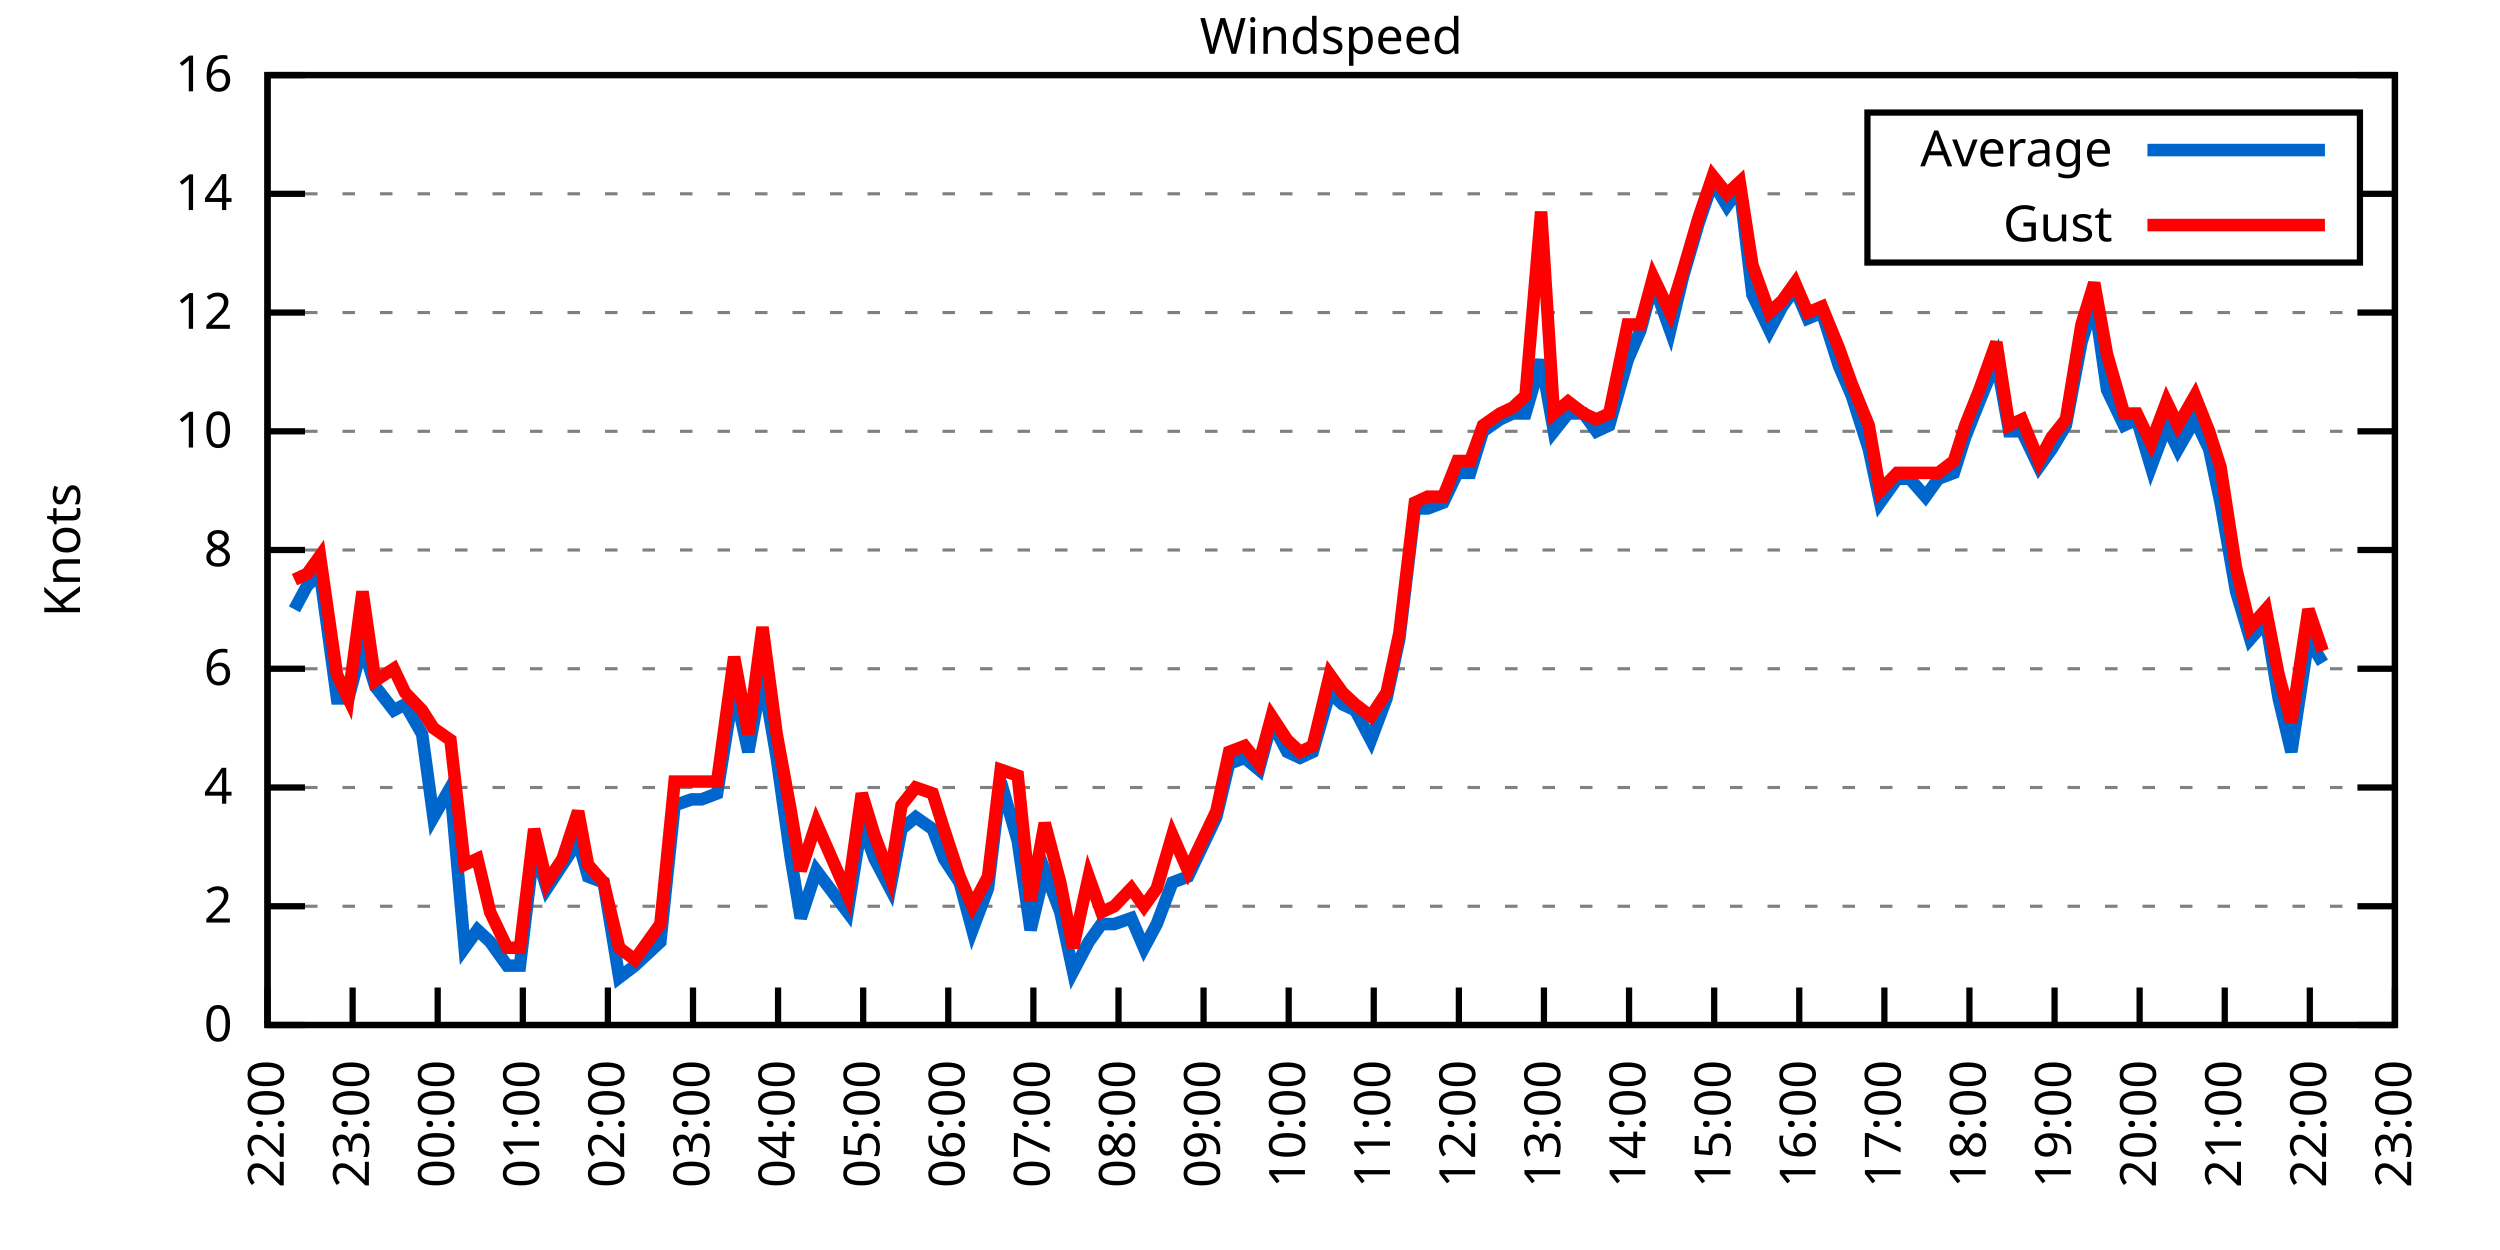
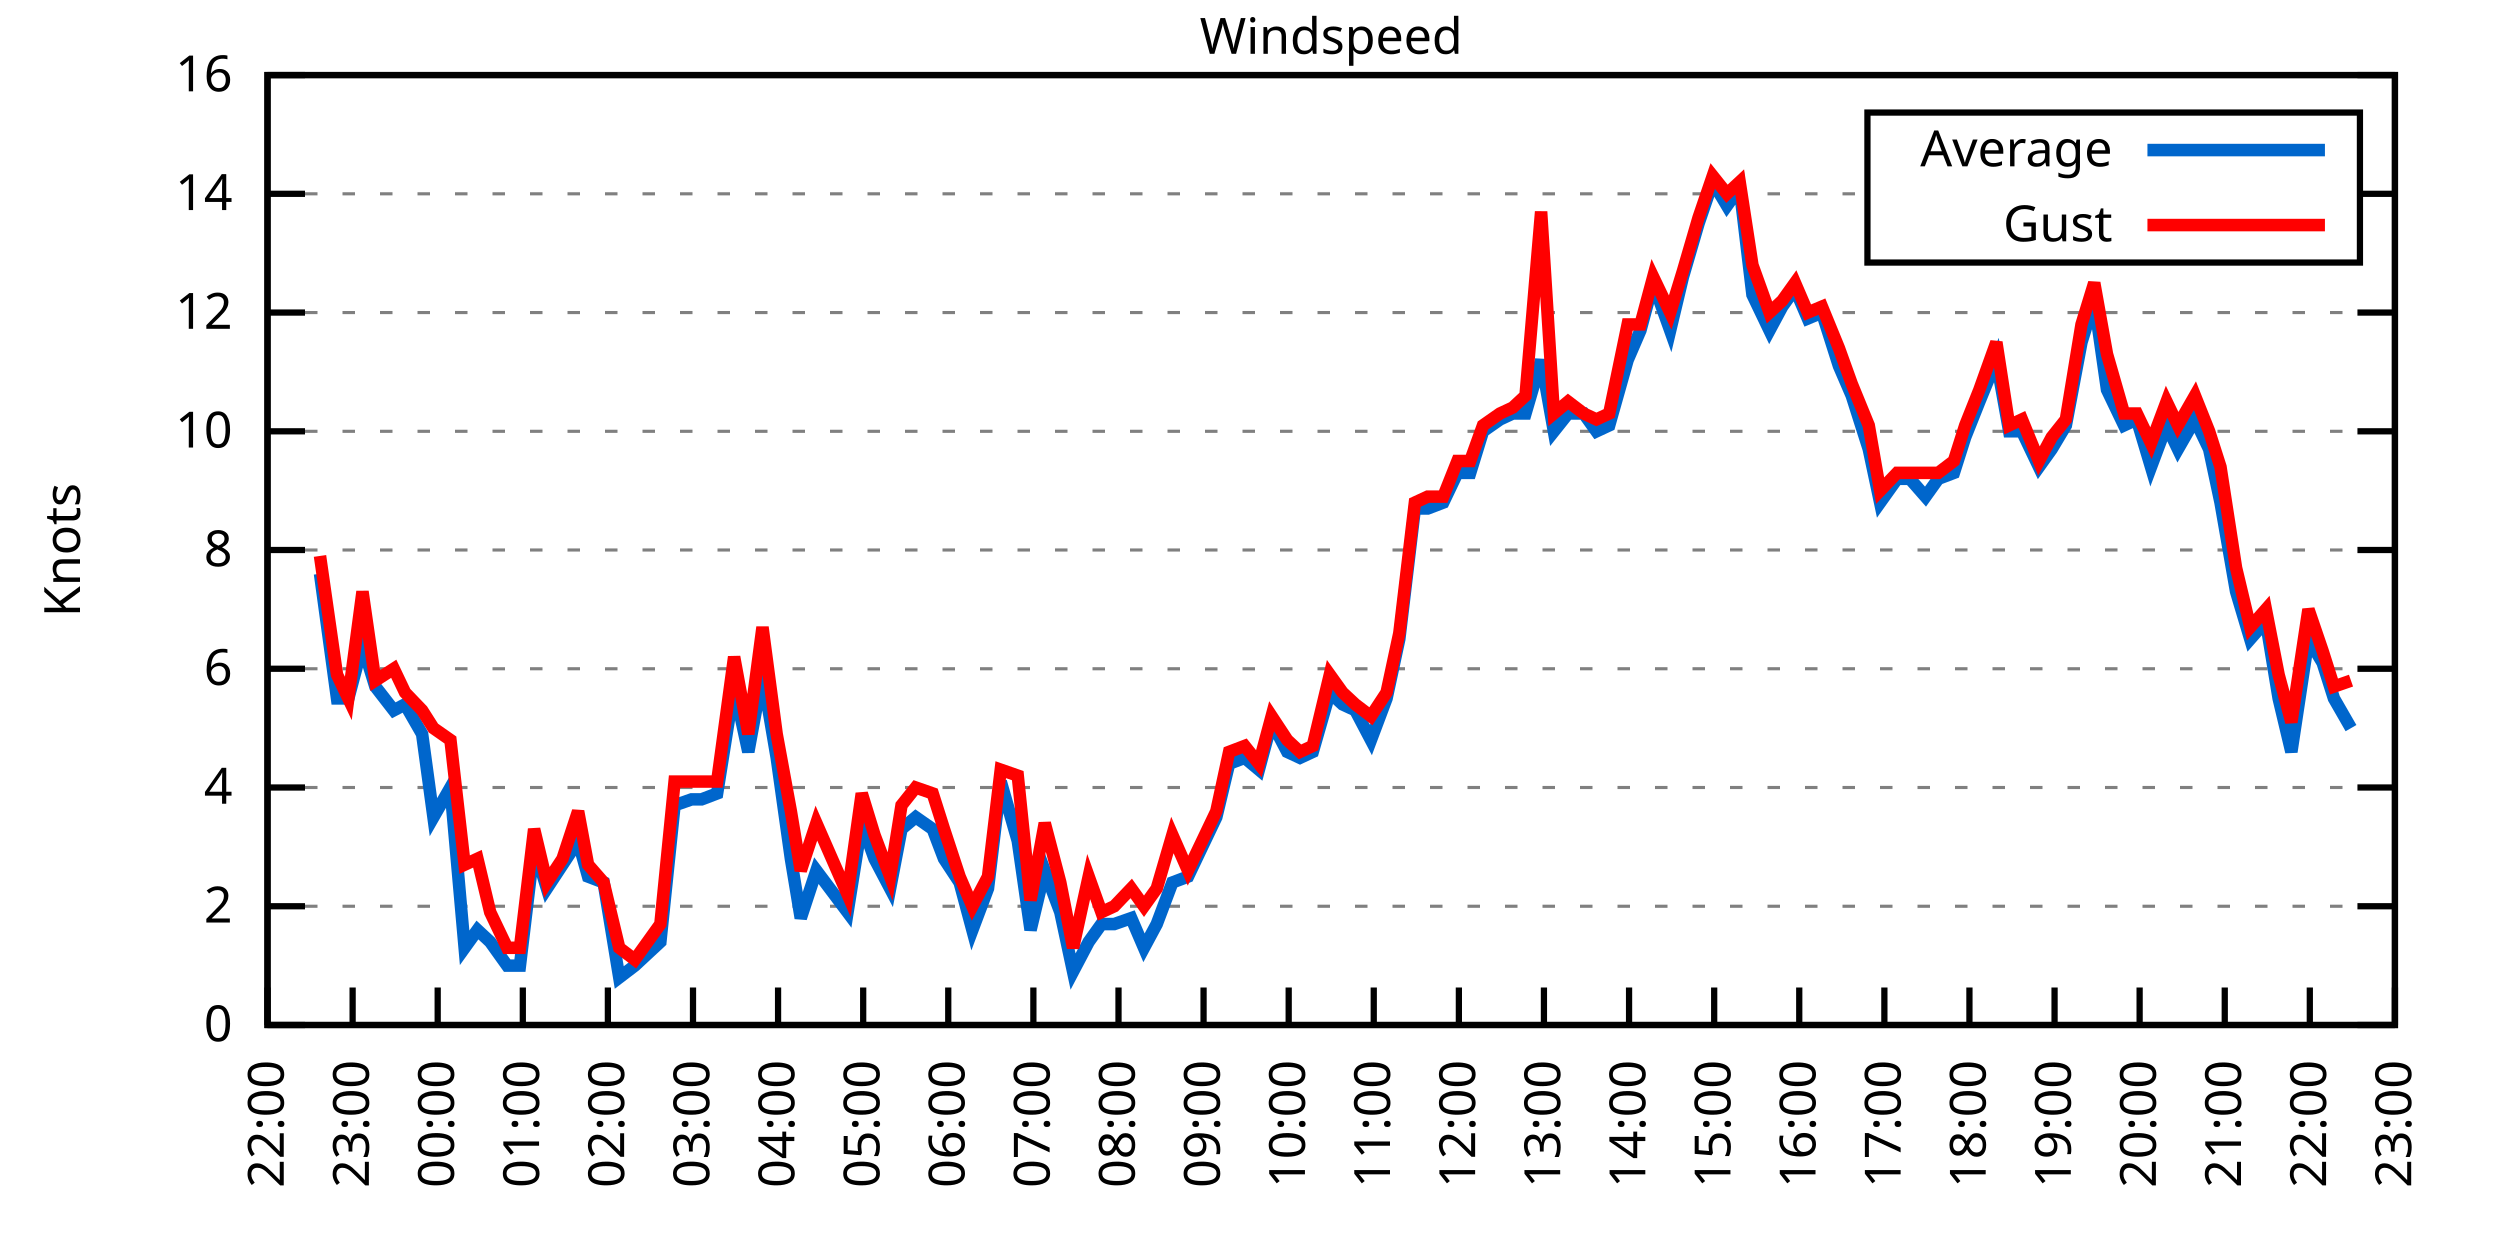
<svg xmlns="http://www.w3.org/2000/svg" xmlns:xlink="http://www.w3.org/1999/xlink" width="400" height="200" viewBox="0 0 400 200">
  <g id="gnuplot_canvas">
    <rect x="0" y="0" width="400" height="200" fill="none" />
    <defs>
      <circle id="gpDot" r="0.5" stroke-width="0.5" stroke="currentColor" />
      <path id="gpPt0" stroke-width="0.333" stroke="currentColor" d="M-1,0 h2 M0,-1 v2" />
      <path id="gpPt1" stroke-width="0.333" stroke="currentColor" d="M-1,-1 L1,1 M1,-1 L-1,1" />
      <path id="gpPt2" stroke-width="0.333" stroke="currentColor" d="M-1,0 L1,0 M0,-1 L0,1 M-1,-1 L1,1 M-1,1 L1,-1" />
      <rect id="gpPt3" stroke-width="0.333" stroke="currentColor" x="-1" y="-1" width="2" height="2" />
      <rect id="gpPt4" stroke-width="0.333" stroke="currentColor" fill="currentColor" x="-1" y="-1" width="2" height="2" />
      <circle id="gpPt5" stroke-width="0.333" stroke="currentColor" cx="0" cy="0" r="1" />
      <use xlink:href="#gpPt5" id="gpPt6" fill="currentColor" stroke="none" />
      <path id="gpPt7" stroke-width="0.333" stroke="currentColor" d="M0,-1.33 L-1.33,0.67 L1.33,0.67 z" />
      <use xlink:href="#gpPt7" id="gpPt8" fill="currentColor" stroke="none" />
      <use xlink:href="#gpPt7" id="gpPt9" stroke="currentColor" transform="rotate(180)" />
      <use xlink:href="#gpPt9" id="gpPt10" fill="currentColor" stroke="none" />
      <use xlink:href="#gpPt3" id="gpPt11" stroke="currentColor" transform="rotate(45)" />
      <use xlink:href="#gpPt11" id="gpPt12" fill="currentColor" stroke="none" />
      <path id="gpPt13" stroke-width="0.333" stroke="currentColor" d="M0,1.330 L1.265,0.411 L0.782,-1.067 L-0.782,-1.076 L-1.265,0.411 z" />
      <use xlink:href="#gpPt13" id="gpPt14" fill="currentColor" stroke="none" />
      <filter id="textbox" filterUnits="objectBoundingBox" x="0" y="0" height="1" width="1">
        <feFlood flood-color="white" flood-opacity="1" result="bgnd" />
        <feComposite in="SourceGraphic" in2="bgnd" operator="atop" />
      </filter>
      <filter id="greybox" filterUnits="objectBoundingBox" x="0" y="0" height="1" width="1">
        <feFlood flood-color="lightgrey" flood-opacity="1" result="grey" />
        <feComposite in="SourceGraphic" in2="grey" operator="atop" />
      </filter>
    </defs>
    <g fill="none" color="white" stroke="currentColor" stroke-width="1.00" stroke-linecap="butt" stroke-linejoin="miter">
</g>
    <g fill="none" color="black" stroke="currentColor" stroke-width="1.00" stroke-linecap="butt" stroke-linejoin="miter">
      <g stroke="none" shape-rendering="crispEdges">
        <polygon fill="rgb(255, 255, 255)" points="42.80,164.00 383.18,164.00 383.18,12.02 42.80,12.02 " />
      </g>
    </g>
    <g fill="none" color="black" stroke="currentColor" stroke-width="1.00" stroke-linecap="butt" stroke-linejoin="miter">
</g>
    <g fill="none" color="black" stroke="black" stroke-width="0.50" stroke-linecap="butt" stroke-linejoin="miter">
</g>
    <g fill="none" color="gray" stroke="currentColor" stroke-width="0.50" stroke-linecap="butt" stroke-linejoin="miter">
      <path stroke="gray" stroke-dasharray="2,4" class="gridline" d="M42.80,164.00 L383.19,164.00  " />
    </g>
    <g fill="none" color="gray" stroke="gray" stroke-width="1.00" stroke-linecap="butt" stroke-linejoin="miter">
</g>
    <g fill="none" color="black" stroke="currentColor" stroke-width="1.00" stroke-linecap="butt" stroke-linejoin="miter">
      <path stroke="black" d="M42.80,164.00 L48.80,164.00 M383.19,164.00 L377.19,164.00  " />
      <g transform="translate(37.20,166.60)" stroke="none" fill="black" font-family="Sans" font-size="8.00" text-anchor="end">
        <text>
          <tspan font-family="Sans"> 0</tspan>
        </text>
      </g>
    </g>
    <g fill="none" color="black" stroke="currentColor" stroke-width="1.00" stroke-linecap="butt" stroke-linejoin="miter">
</g>
    <g fill="none" color="black" stroke="black" stroke-width="0.50" stroke-linecap="butt" stroke-linejoin="miter">
</g>
    <g fill="none" color="gray" stroke="currentColor" stroke-width="0.50" stroke-linecap="butt" stroke-linejoin="miter">
      <path stroke="gray" stroke-dasharray="2,4" class="gridline" d="M42.80,145.00 L383.19,145.00  " />
    </g>
    <g fill="none" color="gray" stroke="gray" stroke-width="1.00" stroke-linecap="butt" stroke-linejoin="miter">
</g>
    <g fill="none" color="black" stroke="currentColor" stroke-width="1.00" stroke-linecap="butt" stroke-linejoin="miter">
      <path stroke="black" d="M42.80,145.00 L48.80,145.00 M383.19,145.00 L377.19,145.00  " />
      <g transform="translate(37.20,147.60)" stroke="none" fill="black" font-family="Sans" font-size="8.00" text-anchor="end">
        <text>
          <tspan font-family="Sans"> 2</tspan>
        </text>
      </g>
    </g>
    <g fill="none" color="black" stroke="currentColor" stroke-width="1.00" stroke-linecap="butt" stroke-linejoin="miter">
</g>
    <g fill="none" color="black" stroke="black" stroke-width="0.50" stroke-linecap="butt" stroke-linejoin="miter">
</g>
    <g fill="none" color="gray" stroke="currentColor" stroke-width="0.50" stroke-linecap="butt" stroke-linejoin="miter">
      <path stroke="gray" stroke-dasharray="2,4" class="gridline" d="M42.80,126.00 L383.19,126.00  " />
    </g>
    <g fill="none" color="gray" stroke="gray" stroke-width="1.00" stroke-linecap="butt" stroke-linejoin="miter">
</g>
    <g fill="none" color="black" stroke="currentColor" stroke-width="1.00" stroke-linecap="butt" stroke-linejoin="miter">
      <path stroke="black" d="M42.80,126.00 L48.80,126.00 M383.19,126.00 L377.19,126.00  " />
      <g transform="translate(37.20,128.60)" stroke="none" fill="black" font-family="Sans" font-size="8.00" text-anchor="end">
        <text>
          <tspan font-family="Sans"> 4</tspan>
        </text>
      </g>
    </g>
    <g fill="none" color="black" stroke="currentColor" stroke-width="1.00" stroke-linecap="butt" stroke-linejoin="miter">
</g>
    <g fill="none" color="black" stroke="black" stroke-width="0.50" stroke-linecap="butt" stroke-linejoin="miter">
</g>
    <g fill="none" color="gray" stroke="currentColor" stroke-width="0.50" stroke-linecap="butt" stroke-linejoin="miter">
      <path stroke="gray" stroke-dasharray="2,4" class="gridline" d="M42.80,107.00 L383.19,107.00  " />
    </g>
    <g fill="none" color="gray" stroke="gray" stroke-width="1.00" stroke-linecap="butt" stroke-linejoin="miter">
</g>
    <g fill="none" color="black" stroke="currentColor" stroke-width="1.00" stroke-linecap="butt" stroke-linejoin="miter">
      <path stroke="black" d="M42.80,107.00 L48.80,107.00 M383.19,107.00 L377.19,107.00  " />
      <g transform="translate(37.20,109.60)" stroke="none" fill="black" font-family="Sans" font-size="8.00" text-anchor="end">
        <text>
          <tspan font-family="Sans"> 6</tspan>
        </text>
      </g>
    </g>
    <g fill="none" color="black" stroke="currentColor" stroke-width="1.00" stroke-linecap="butt" stroke-linejoin="miter">
</g>
    <g fill="none" color="black" stroke="black" stroke-width="0.50" stroke-linecap="butt" stroke-linejoin="miter">
</g>
    <g fill="none" color="gray" stroke="currentColor" stroke-width="0.50" stroke-linecap="butt" stroke-linejoin="miter">
      <path stroke="gray" stroke-dasharray="2,4" class="gridline" d="M42.80,88.00 L383.19,88.00  " />
    </g>
    <g fill="none" color="gray" stroke="gray" stroke-width="1.00" stroke-linecap="butt" stroke-linejoin="miter">
</g>
    <g fill="none" color="black" stroke="currentColor" stroke-width="1.00" stroke-linecap="butt" stroke-linejoin="miter">
      <path stroke="black" d="M42.80,88.00 L48.80,88.00 M383.19,88.00 L377.19,88.00  " />
      <g transform="translate(37.20,90.60)" stroke="none" fill="black" font-family="Sans" font-size="8.00" text-anchor="end">
        <text>
          <tspan font-family="Sans"> 8</tspan>
        </text>
      </g>
    </g>
    <g fill="none" color="black" stroke="currentColor" stroke-width="1.00" stroke-linecap="butt" stroke-linejoin="miter">
</g>
    <g fill="none" color="black" stroke="black" stroke-width="0.50" stroke-linecap="butt" stroke-linejoin="miter">
</g>
    <g fill="none" color="gray" stroke="currentColor" stroke-width="0.50" stroke-linecap="butt" stroke-linejoin="miter">
      <path stroke="gray" stroke-dasharray="2,4" class="gridline" d="M42.80,69.01 L383.19,69.01  " />
    </g>
    <g fill="none" color="gray" stroke="gray" stroke-width="1.00" stroke-linecap="butt" stroke-linejoin="miter">
</g>
    <g fill="none" color="black" stroke="currentColor" stroke-width="1.00" stroke-linecap="butt" stroke-linejoin="miter">
      <path stroke="black" d="M42.80,69.01 L48.80,69.01 M383.19,69.01 L377.19,69.01  " />
      <g transform="translate(37.20,71.61)" stroke="none" fill="black" font-family="Sans" font-size="8.00" text-anchor="end">
        <text>
          <tspan font-family="Sans"> 10</tspan>
        </text>
      </g>
    </g>
    <g fill="none" color="black" stroke="currentColor" stroke-width="1.00" stroke-linecap="butt" stroke-linejoin="miter">
</g>
    <g fill="none" color="black" stroke="black" stroke-width="0.50" stroke-linecap="butt" stroke-linejoin="miter">
</g>
    <g fill="none" color="gray" stroke="currentColor" stroke-width="0.50" stroke-linecap="butt" stroke-linejoin="miter">
      <path stroke="gray" stroke-dasharray="2,4" class="gridline" d="M42.80,50.01 L383.19,50.01  " />
    </g>
    <g fill="none" color="gray" stroke="gray" stroke-width="1.00" stroke-linecap="butt" stroke-linejoin="miter">
</g>
    <g fill="none" color="black" stroke="currentColor" stroke-width="1.00" stroke-linecap="butt" stroke-linejoin="miter">
      <path stroke="black" d="M42.80,50.01 L48.80,50.01 M383.19,50.01 L377.19,50.01  " />
      <g transform="translate(37.20,52.61)" stroke="none" fill="black" font-family="Sans" font-size="8.00" text-anchor="end">
        <text>
          <tspan font-family="Sans"> 12</tspan>
        </text>
      </g>
    </g>
    <g fill="none" color="black" stroke="currentColor" stroke-width="1.00" stroke-linecap="butt" stroke-linejoin="miter">
</g>
    <g fill="none" color="black" stroke="black" stroke-width="0.50" stroke-linecap="butt" stroke-linejoin="miter">
</g>
    <g fill="none" color="gray" stroke="currentColor" stroke-width="0.50" stroke-linecap="butt" stroke-linejoin="miter">
      <path stroke="gray" stroke-dasharray="2,4" class="gridline" d="M42.80,31.01 L298.79,31.01 M377.59,31.01 L383.19,31.01  " />
    </g>
    <g fill="none" color="gray" stroke="gray" stroke-width="1.00" stroke-linecap="butt" stroke-linejoin="miter">
</g>
    <g fill="none" color="black" stroke="currentColor" stroke-width="1.00" stroke-linecap="butt" stroke-linejoin="miter">
      <path stroke="black" d="M42.80,31.01 L48.80,31.01 M383.19,31.01 L377.19,31.01  " />
      <g transform="translate(37.20,33.61)" stroke="none" fill="black" font-family="Sans" font-size="8.00" text-anchor="end">
        <text>
          <tspan font-family="Sans"> 14</tspan>
        </text>
      </g>
    </g>
    <g fill="none" color="black" stroke="currentColor" stroke-width="1.00" stroke-linecap="butt" stroke-linejoin="miter">
</g>
    <g fill="none" color="black" stroke="black" stroke-width="0.50" stroke-linecap="butt" stroke-linejoin="miter">
</g>
    <g fill="none" color="gray" stroke="currentColor" stroke-width="0.50" stroke-linecap="butt" stroke-linejoin="miter">
      <path stroke="gray" stroke-dasharray="2,4" class="gridline" d="M42.80,12.01 L383.19,12.01  " />
    </g>
    <g fill="none" color="gray" stroke="gray" stroke-width="1.00" stroke-linecap="butt" stroke-linejoin="miter">
</g>
    <g fill="none" color="black" stroke="currentColor" stroke-width="1.00" stroke-linecap="butt" stroke-linejoin="miter">
      <path stroke="black" d="M42.80,12.01 L48.80,12.01 M383.19,12.01 L377.19,12.01  " />
      <g transform="translate(37.20,14.61)" stroke="none" fill="black" font-family="Sans" font-size="8.00" text-anchor="end">
        <text>
          <tspan font-family="Sans"> 16</tspan>
        </text>
      </g>
    </g>
    <g fill="none" color="black" stroke="currentColor" stroke-width="1.00" stroke-linecap="butt" stroke-linejoin="miter">
      <path stroke="black" d="M42.80,164.00 L42.80,158.00  " />
      <g transform="translate(45.40,169.60) rotate(270.00)" stroke="none" fill="black" font-family="Sans" font-size="8.00" text-anchor="end">
        <text>
          <tspan font-family="Sans">22:00</tspan>
        </text>
      </g>
    </g>
    <g fill="none" color="black" stroke="currentColor" stroke-width="1.00" stroke-linecap="butt" stroke-linejoin="miter">
      <path stroke="black" d="M56.42,164.00 L56.42,158.00  " />
      <g transform="translate(59.02,169.60) rotate(270.00)" stroke="none" fill="black" font-family="Sans" font-size="8.00" text-anchor="end">
        <text>
          <tspan font-family="Sans">23:00</tspan>
        </text>
      </g>
    </g>
    <g fill="none" color="black" stroke="currentColor" stroke-width="1.00" stroke-linecap="butt" stroke-linejoin="miter">
      <path stroke="black" d="M70.03,164.00 L70.03,158.00  " />
      <g transform="translate(72.63,169.60) rotate(270.00)" stroke="none" fill="black" font-family="Sans" font-size="8.00" text-anchor="end">
        <text>
          <tspan font-family="Sans">00:00</tspan>
        </text>
      </g>
    </g>
    <g fill="none" color="black" stroke="currentColor" stroke-width="1.00" stroke-linecap="butt" stroke-linejoin="miter">
      <path stroke="black" d="M83.65,164.00 L83.65,158.00  " />
      <g transform="translate(86.25,169.60) rotate(270.00)" stroke="none" fill="black" font-family="Sans" font-size="8.00" text-anchor="end">
        <text>
          <tspan font-family="Sans">01:00</tspan>
        </text>
      </g>
    </g>
    <g fill="none" color="black" stroke="currentColor" stroke-width="1.00" stroke-linecap="butt" stroke-linejoin="miter">
      <path stroke="black" d="M97.26,164.00 L97.26,158.00  " />
      <g transform="translate(99.86,169.60) rotate(270.00)" stroke="none" fill="black" font-family="Sans" font-size="8.00" text-anchor="end">
        <text>
          <tspan font-family="Sans">02:00</tspan>
        </text>
      </g>
    </g>
    <g fill="none" color="black" stroke="currentColor" stroke-width="1.00" stroke-linecap="butt" stroke-linejoin="miter">
      <path stroke="black" d="M110.88,164.00 L110.88,158.00  " />
      <g transform="translate(113.48,169.60) rotate(270.00)" stroke="none" fill="black" font-family="Sans" font-size="8.00" text-anchor="end">
        <text>
          <tspan font-family="Sans">03:00</tspan>
        </text>
      </g>
    </g>
    <g fill="none" color="black" stroke="currentColor" stroke-width="1.00" stroke-linecap="butt" stroke-linejoin="miter">
      <path stroke="black" d="M124.49,164.00 L124.49,158.00  " />
      <g transform="translate(127.09,169.60) rotate(270.00)" stroke="none" fill="black" font-family="Sans" font-size="8.00" text-anchor="end">
        <text>
          <tspan font-family="Sans">04:00</tspan>
        </text>
      </g>
    </g>
    <g fill="none" color="black" stroke="currentColor" stroke-width="1.00" stroke-linecap="butt" stroke-linejoin="miter">
      <path stroke="black" d="M138.11,164.00 L138.11,158.00  " />
      <g transform="translate(140.71,169.60) rotate(270.00)" stroke="none" fill="black" font-family="Sans" font-size="8.00" text-anchor="end">
        <text>
          <tspan font-family="Sans">05:00</tspan>
        </text>
      </g>
    </g>
    <g fill="none" color="black" stroke="currentColor" stroke-width="1.00" stroke-linecap="butt" stroke-linejoin="miter">
      <path stroke="black" d="M151.72,164.00 L151.72,158.00  " />
      <g transform="translate(154.32,169.60) rotate(270.00)" stroke="none" fill="black" font-family="Sans" font-size="8.00" text-anchor="end">
        <text>
          <tspan font-family="Sans">06:00</tspan>
        </text>
      </g>
    </g>
    <g fill="none" color="black" stroke="currentColor" stroke-width="1.00" stroke-linecap="butt" stroke-linejoin="miter">
      <path stroke="black" d="M165.34,164.00 L165.34,158.00  " />
      <g transform="translate(167.94,169.60) rotate(270.00)" stroke="none" fill="black" font-family="Sans" font-size="8.00" text-anchor="end">
        <text>
          <tspan font-family="Sans">07:00</tspan>
        </text>
      </g>
    </g>
    <g fill="none" color="black" stroke="currentColor" stroke-width="1.00" stroke-linecap="butt" stroke-linejoin="miter">
      <path stroke="black" d="M178.96,164.00 L178.96,158.00  " />
      <g transform="translate(181.56,169.60) rotate(270.00)" stroke="none" fill="black" font-family="Sans" font-size="8.00" text-anchor="end">
        <text>
          <tspan font-family="Sans">08:00</tspan>
        </text>
      </g>
    </g>
    <g fill="none" color="black" stroke="currentColor" stroke-width="1.00" stroke-linecap="butt" stroke-linejoin="miter">
      <path stroke="black" d="M192.57,164.00 L192.57,158.00  " />
      <g transform="translate(195.17,169.60) rotate(270.00)" stroke="none" fill="black" font-family="Sans" font-size="8.00" text-anchor="end">
        <text>
          <tspan font-family="Sans">09:00</tspan>
        </text>
      </g>
    </g>
    <g fill="none" color="black" stroke="currentColor" stroke-width="1.00" stroke-linecap="butt" stroke-linejoin="miter">
      <path stroke="black" d="M206.19,164.00 L206.19,158.00  " />
      <g transform="translate(208.79,169.60) rotate(270.00)" stroke="none" fill="black" font-family="Sans" font-size="8.00" text-anchor="end">
        <text>
          <tspan font-family="Sans">10:00</tspan>
        </text>
      </g>
    </g>
    <g fill="none" color="black" stroke="currentColor" stroke-width="1.00" stroke-linecap="butt" stroke-linejoin="miter">
      <path stroke="black" d="M219.80,164.00 L219.80,158.00  " />
      <g transform="translate(222.40,169.60) rotate(270.00)" stroke="none" fill="black" font-family="Sans" font-size="8.00" text-anchor="end">
        <text>
          <tspan font-family="Sans">11:00</tspan>
        </text>
      </g>
    </g>
    <g fill="none" color="black" stroke="currentColor" stroke-width="1.00" stroke-linecap="butt" stroke-linejoin="miter">
      <path stroke="black" d="M233.42,164.00 L233.42,158.00  " />
      <g transform="translate(236.02,169.60) rotate(270.00)" stroke="none" fill="black" font-family="Sans" font-size="8.00" text-anchor="end">
        <text>
          <tspan font-family="Sans">12:00</tspan>
        </text>
      </g>
    </g>
    <g fill="none" color="black" stroke="currentColor" stroke-width="1.00" stroke-linecap="butt" stroke-linejoin="miter">
      <path stroke="black" d="M247.03,164.00 L247.03,158.00  " />
      <g transform="translate(249.63,169.60) rotate(270.00)" stroke="none" fill="black" font-family="Sans" font-size="8.00" text-anchor="end">
        <text>
          <tspan font-family="Sans">13:00</tspan>
        </text>
      </g>
    </g>
    <g fill="none" color="black" stroke="currentColor" stroke-width="1.00" stroke-linecap="butt" stroke-linejoin="miter">
      <path stroke="black" d="M260.65,164.00 L260.65,158.00  " />
      <g transform="translate(263.25,169.60) rotate(270.00)" stroke="none" fill="black" font-family="Sans" font-size="8.00" text-anchor="end">
        <text>
          <tspan font-family="Sans">14:00</tspan>
        </text>
      </g>
    </g>
    <g fill="none" color="black" stroke="currentColor" stroke-width="1.00" stroke-linecap="butt" stroke-linejoin="miter">
      <path stroke="black" d="M274.27,164.00 L274.27,158.00  " />
      <g transform="translate(276.87,169.60) rotate(270.00)" stroke="none" fill="black" font-family="Sans" font-size="8.00" text-anchor="end">
        <text>
          <tspan font-family="Sans">15:00</tspan>
        </text>
      </g>
    </g>
    <g fill="none" color="black" stroke="currentColor" stroke-width="1.00" stroke-linecap="butt" stroke-linejoin="miter">
      <path stroke="black" d="M287.88,164.00 L287.88,158.00  " />
      <g transform="translate(290.48,169.60) rotate(270.00)" stroke="none" fill="black" font-family="Sans" font-size="8.00" text-anchor="end">
        <text>
          <tspan font-family="Sans">16:00</tspan>
        </text>
      </g>
    </g>
    <g fill="none" color="black" stroke="currentColor" stroke-width="1.00" stroke-linecap="butt" stroke-linejoin="miter">
      <path stroke="black" d="M301.50,164.00 L301.50,158.00  " />
      <g transform="translate(304.10,169.60) rotate(270.00)" stroke="none" fill="black" font-family="Sans" font-size="8.00" text-anchor="end">
        <text>
          <tspan font-family="Sans">17:00</tspan>
        </text>
      </g>
    </g>
    <g fill="none" color="black" stroke="currentColor" stroke-width="1.00" stroke-linecap="butt" stroke-linejoin="miter">
      <path stroke="black" d="M315.11,164.00 L315.11,158.00  " />
      <g transform="translate(317.71,169.60) rotate(270.00)" stroke="none" fill="black" font-family="Sans" font-size="8.00" text-anchor="end">
        <text>
          <tspan font-family="Sans">18:00</tspan>
        </text>
      </g>
    </g>
    <g fill="none" color="black" stroke="currentColor" stroke-width="1.00" stroke-linecap="butt" stroke-linejoin="miter">
      <path stroke="black" d="M328.73,164.00 L328.73,158.00  " />
      <g transform="translate(331.33,169.60) rotate(270.00)" stroke="none" fill="black" font-family="Sans" font-size="8.00" text-anchor="end">
        <text>
          <tspan font-family="Sans">19:00</tspan>
        </text>
      </g>
    </g>
    <g fill="none" color="black" stroke="currentColor" stroke-width="1.00" stroke-linecap="butt" stroke-linejoin="miter">
      <path stroke="black" d="M342.34,164.00 L342.34,158.00  " />
      <g transform="translate(344.94,169.60) rotate(270.00)" stroke="none" fill="black" font-family="Sans" font-size="8.00" text-anchor="end">
        <text>
          <tspan font-family="Sans">20:00</tspan>
        </text>
      </g>
    </g>
    <g fill="none" color="black" stroke="currentColor" stroke-width="1.00" stroke-linecap="butt" stroke-linejoin="miter">
      <path stroke="black" d="M355.96,164.00 L355.96,158.00  " />
      <g transform="translate(358.56,169.60) rotate(270.00)" stroke="none" fill="black" font-family="Sans" font-size="8.00" text-anchor="end">
        <text>
          <tspan font-family="Sans">21:00</tspan>
        </text>
      </g>
    </g>
    <g fill="none" color="black" stroke="currentColor" stroke-width="1.00" stroke-linecap="butt" stroke-linejoin="miter">
      <path stroke="black" d="M369.57,164.00 L369.57,158.00  " />
      <g transform="translate(372.17,169.60) rotate(270.00)" stroke="none" fill="black" font-family="Sans" font-size="8.00" text-anchor="end">
        <text>
          <tspan font-family="Sans">22:00</tspan>
        </text>
      </g>
    </g>
    <g fill="none" color="black" stroke="currentColor" stroke-width="1.00" stroke-linecap="butt" stroke-linejoin="miter">
      <path stroke="black" d="M383.19,164.00 L383.19,158.00  " />
      <g transform="translate(385.79,169.60) rotate(270.00)" stroke="none" fill="black" font-family="Sans" font-size="8.00" text-anchor="end">
        <text>
          <tspan font-family="Sans">23:00</tspan>
        </text>
      </g>
    </g>
    <g fill="none" color="black" stroke="currentColor" stroke-width="1.00" stroke-linecap="butt" stroke-linejoin="miter">
</g>
    <g fill="none" color="black" stroke="currentColor" stroke-width="1.00" stroke-linecap="butt" stroke-linejoin="miter">
      <path stroke="black" d="M42.80,12.01 L42.80,164.00 L383.19,164.00 L383.19,12.01 L42.80,12.01 Z  " />
    </g>
    <g fill="none" color="black" stroke="currentColor" stroke-width="1.00" stroke-linecap="butt" stroke-linejoin="miter">
</g>
    <g fill="none" color="black" stroke="currentColor" stroke-width="1.00" stroke-linecap="butt" stroke-linejoin="miter">
      <path stroke="black" d="M298.79,42.01 L298.79,18.01 L377.59,18.01 L377.59,42.01 L298.79,42.01 Z  " />
    </g>
    <g id="Windspeed_plot_1">
      <g fill="none" color="white" stroke="black" stroke-width="2.00" stroke-linecap="butt" stroke-linejoin="miter">
</g>
      <g fill="none" color="black" stroke="currentColor" stroke-width="2.00" stroke-linecap="butt" stroke-linejoin="miter">
        <g transform="translate(337.99,26.61)" stroke="none" fill="black" font-family="Sans" font-size="8.00" text-anchor="end">
          <text>
            <tspan font-family="Sans">Average</tspan>
          </text>
        </g>
      </g>
      <g fill="none" color="black" stroke="currentColor" stroke-width="2.00" stroke-linecap="butt" stroke-linejoin="miter">
-         <path stroke="rgb(  0, 102, 204)" d="M343.59,24.01 L371.99,24.01 M47.11,97.50 L49.15,93.70 L51.20,91.80 L53.92,111.75 L55.73,111.75 L58.00,103.20   L60.05,109.85 L63.00,113.65 L64.81,112.70 L67.54,117.45 L69.35,130.75 L72.07,126.00 L74.34,151.65 L76.39,148.80   L78.43,150.70 L81.15,154.50 L83.19,154.50 L85.46,135.50 L87.50,142.15 L90.00,138.35 L92.50,134.55 L94.09,140.25   L96.58,141.20 L99.08,156.40 L101.57,154.50 L105.66,150.70 L107.93,128.85 L110.65,127.90 L112.24,127.90 L114.74,126.95   L117.46,109.85 L119.73,120.30 L122.00,107.95 L124.27,121.25 L126.54,137.40 L128.12,146.90 L130.62,139.30 L135.61,145.95   L137.88,131.70 L139.92,137.40 L142.42,142.15 L144.24,132.65 L146.51,130.75 L149.23,132.65 L151.04,137.40 L153.54,141.20   L155.58,148.80 L158.08,142.15 L160.12,125.05 L162.84,134.55 L164.89,148.80 L167.16,139.30 L169.65,145.95 L171.69,155.45   L174.19,150.70 L176.23,147.85 L178.28,147.85 L181.00,146.90 L183.04,151.65 L185.08,147.85 L187.58,141.20 L190.08,140.25   L191.89,136.45 L194.61,130.75 L196.66,122.20 L199.15,121.25 L201.42,123.15 L203.46,115.55 L205.96,120.30 L208.00,121.25   L210.04,120.30 L212.77,110.80 L214.81,112.70 L216.85,113.65 L219.35,118.40 L221.85,111.75 L223.89,102.25 L226.38,81.36   L228.43,81.36 L230.92,80.41 L233.19,75.66 L235.23,75.66 L237.28,69.01 L240.00,67.11 L242.04,66.16 L244.08,66.16   L246.58,57.61 L248.62,69.01 L250.89,66.16 L253.39,66.16 L255.43,69.01 L257.47,68.06 L260.42,57.61 L262.47,52.86   L264.51,45.26 L267.23,52.86 L269.27,44.31 L271.77,35.76 L274.04,29.11 L276.31,32.91 L278.35,30.06 L280.39,47.16   L283.12,52.86 L285.16,49.06 L287.20,46.21 L289.24,50.96 L291.51,50.01 L294.23,58.56 L296.28,63.31 L299.00,71.86   L300.82,80.41 L303.54,76.61 L305.58,76.61 L308.08,79.46 L310.12,76.61 L312.62,75.66 L314.43,69.96 L316.70,64.26   L319.42,57.61 L321.47,69.01 L323.51,69.01 L326.23,74.71 L328.27,71.86 L330.54,68.06 L333.04,54.76 L335.08,48.11   L337.12,62.36 L339.85,68.06 L341.89,67.11 L344.16,74.71 L346.65,68.06 L348.47,71.86 L351.19,67.11 L353.46,71.86   L355.28,80.41 L357.77,94.65 L360.04,102.25 L362.54,99.40 L364.58,111.75 L366.62,120.30 L369.35,102.25 L371.62,106.05    " />
+         <path stroke="rgb(  0, 102, 204)" d="M343.59,24.01 L371.99,24.01 M51.20,91.80 L53.92,111.75 L55.73,111.75 L58.00,103.20 L60.05,109.85 L63.00,113.65   L64.81,112.70 L67.54,117.45 L69.35,130.75 L72.07,126.00 L74.34,151.65 L76.39,148.80 L78.43,150.70 L81.15,154.50   L83.19,154.50 L85.46,135.50 L87.50,142.15 L90.00,138.35 L92.50,134.55 L94.09,140.25 L96.58,141.20 L99.08,156.40   L101.57,154.50 L105.66,150.70 L107.93,128.85 L110.65,127.90 L112.24,127.90 L114.74,126.95 L117.46,109.85 L119.73,120.30   L122.00,107.95 L124.27,121.25 L126.54,137.40 L128.12,146.90 L130.62,139.30 L135.61,145.95 L137.88,131.70 L139.92,137.40   L142.42,142.15 L144.24,132.65 L146.51,130.75 L149.23,132.65 L151.04,137.40 L153.54,141.20 L155.58,148.80 L158.08,142.15   L160.12,125.05 L162.84,134.55 L164.89,148.80 L167.16,139.30 L169.65,145.95 L171.69,155.45 L174.19,150.70 L176.23,147.85   L178.28,147.85 L181.00,146.90 L183.04,151.65 L185.08,147.85 L187.58,141.20 L190.08,140.25 L191.89,136.45 L194.61,130.75   L196.66,122.20 L199.15,121.25 L201.42,123.15 L203.46,115.55 L205.96,120.30 L208.00,121.25 L210.04,120.30 L212.77,110.80   L214.81,112.70 L216.85,113.65 L219.35,118.40 L221.85,111.75 L223.89,102.25 L226.38,81.36 L228.43,81.36 L230.92,80.41   L233.19,75.66 L235.23,75.66 L237.28,69.01 L240.00,67.11 L242.04,66.16 L244.08,66.16 L246.58,57.61 L248.62,69.01   L250.89,66.16 L253.39,66.16 L255.43,69.01 L257.47,68.06 L260.42,57.61 L262.47,52.86 L264.51,45.26 L267.23,52.86   L269.27,44.31 L271.77,35.76 L274.04,29.11 L276.31,32.91 L278.35,30.06 L280.39,47.16 L283.12,52.86 L285.16,49.06   L287.20,46.21 L289.24,50.96 L291.51,50.01 L294.23,58.56 L296.28,63.31 L299.00,71.86 L300.82,80.41 L303.54,76.61   L305.58,76.61 L308.08,79.46 L310.12,76.61 L312.62,75.66 L314.43,69.96 L316.70,64.26 L319.42,57.61 L321.47,69.01   L323.51,69.01 L326.23,74.71 L328.27,71.86 L330.54,68.06 L333.04,54.76 L335.08,48.11 L337.12,62.36 L339.85,68.06   L341.89,67.11 L344.16,74.71 L346.65,68.06 L348.47,71.86 L351.19,67.11 L353.46,71.86 L355.28,80.41 L357.77,94.65   L360.04,102.25 L362.54,99.40 L364.58,111.75 L366.62,120.30 L369.35,102.25 L371.62,106.05 L373.43,111.75 L376.16,116.50    " />
      </g>
    </g>
    <g id="Windspeed_plot_2">
      <g fill="none" color="black" stroke="currentColor" stroke-width="2.00" stroke-linecap="butt" stroke-linejoin="miter">
        <g transform="translate(337.99,38.61)" stroke="none" fill="black" font-family="Sans" font-size="8.00" text-anchor="end">
          <text>
            <tspan font-family="Sans">Gust</tspan>
          </text>
        </g>
      </g>
      <g fill="none" color="black" stroke="currentColor" stroke-width="2.00" stroke-linecap="butt" stroke-linejoin="miter">
-         <path stroke="rgb(255,   0,   0)" d="M343.59,36.01 L371.99,36.01 M47.11,92.75 L49.15,91.80 L51.20,88.95 L53.92,107.95 L55.73,111.75 L58.00,94.65   L60.05,108.90 L63.00,107.00 L64.81,110.80 L67.54,113.65 L69.35,116.50 L72.07,118.40 L74.34,138.35 L76.39,137.40   L78.43,145.95 L81.15,151.65 L83.19,151.65 L85.46,132.65 L87.50,141.20 L90.00,137.40 L92.50,129.80 L94.09,138.35   L96.58,141.20 L99.08,151.65 L101.57,153.55 L105.66,147.85 L107.93,125.05 L110.65,125.05 L112.24,125.05 L114.74,125.05   L117.46,105.10 L119.73,117.45 L122.00,100.35 L124.27,117.45 L126.54,129.80 L128.12,139.30 L130.62,131.70 L135.61,143.10   L137.88,126.95 L139.92,133.60 L142.42,140.25 L144.24,128.85 L146.51,126.00 L149.23,126.95 L151.04,132.65 L153.54,140.25   L155.58,145.00 L158.08,140.25 L160.12,123.15 L162.84,124.10 L164.89,144.05 L167.16,131.70 L169.65,141.20 L171.69,151.65   L174.19,140.25 L176.23,145.95 L178.28,145.00 L181.00,142.15 L183.04,145.00 L185.08,142.15 L187.58,133.60 L190.08,139.30   L191.89,135.50 L194.61,129.80 L196.66,120.30 L199.15,119.35 L201.42,122.20 L203.46,114.60 L205.96,118.40 L208.00,120.30   L210.04,119.35 L212.77,107.95 L214.81,110.80 L216.85,112.70 L219.35,114.60 L221.85,110.80 L223.89,101.30 L226.38,80.41   L228.43,79.46 L230.92,79.46 L233.19,73.76 L235.23,73.76 L237.28,68.06 L240.00,66.16 L242.04,65.21 L244.08,63.31   L246.58,33.86 L248.62,66.16 L250.89,64.26 L253.39,66.16 L255.43,67.11 L257.47,66.16 L260.42,51.91 L262.47,51.91   L264.51,44.31 L267.23,50.01 L269.27,43.36 L271.77,34.81 L274.04,28.16 L276.31,31.01 L278.35,29.11 L280.39,42.41   L283.12,50.01 L285.16,48.11 L287.20,45.26 L289.24,50.01 L291.51,49.06 L294.23,55.71 L296.28,61.41 L299.00,68.06   L300.82,78.51 L303.54,75.66 L305.58,75.66 L308.08,75.66 L310.12,75.66 L312.62,73.76 L314.43,68.06 L316.70,62.36   L319.42,54.76 L321.47,68.06 L323.51,67.11 L326.23,73.76 L328.27,69.96 L330.54,67.11 L333.04,51.91 L335.08,45.26   L337.12,56.66 L339.85,66.16 L341.89,66.16 L344.16,70.91 L346.65,64.26 L348.47,68.06 L351.19,63.31 L353.46,69.01   L355.28,74.71 L357.77,90.85 L360.04,100.35 L362.54,97.50 L364.58,107.95 L366.62,115.55 L369.35,97.50 L371.62,104.15    " />
+         <path stroke="rgb(255,   0,   0)" d="M343.59,36.01 L371.99,36.01 M51.20,88.95 L53.92,107.95 L55.73,111.75 L58.00,94.65 L60.05,108.90 L63.00,107.00   L64.81,110.80 L67.54,113.65 L69.35,116.50 L72.07,118.40 L74.34,138.35 L76.39,137.40 L78.43,145.95 L81.15,151.65   L83.19,151.65 L85.46,132.65 L87.50,141.20 L90.00,137.40 L92.50,129.80 L94.09,138.35 L96.58,141.20 L99.08,151.65   L101.57,153.55 L105.66,147.85 L107.93,125.05 L110.65,125.05 L112.24,125.05 L114.74,125.05 L117.46,105.10 L119.73,117.45   L122.00,100.35 L124.27,117.45 L126.54,129.80 L128.12,139.30 L130.62,131.70 L135.61,143.10 L137.88,126.95 L139.92,133.60   L142.42,140.25 L144.24,128.85 L146.51,126.00 L149.23,126.95 L151.04,132.65 L153.54,140.25 L155.58,145.00 L158.08,140.25   L160.12,123.15 L162.84,124.10 L164.89,144.05 L167.16,131.70 L169.65,141.20 L171.69,151.65 L174.19,140.25 L176.23,145.95   L178.28,145.00 L181.00,142.15 L183.04,145.00 L185.08,142.15 L187.58,133.60 L190.08,139.30 L191.89,135.50 L194.61,129.80   L196.66,120.30 L199.15,119.35 L201.42,122.20 L203.46,114.60 L205.96,118.40 L208.00,120.30 L210.04,119.35 L212.77,107.95   L214.81,110.80 L216.85,112.70 L219.35,114.60 L221.85,110.80 L223.89,101.30 L226.38,80.41 L228.43,79.46 L230.92,79.46   L233.19,73.76 L235.23,73.76 L237.28,68.06 L240.00,66.16 L242.04,65.21 L244.08,63.31 L246.58,33.86 L248.62,66.16   L250.89,64.26 L253.39,66.16 L255.43,67.11 L257.47,66.16 L260.42,51.91 L262.47,51.91 L264.51,44.31 L267.23,50.01   L269.27,43.36 L271.77,34.81 L274.04,28.16 L276.31,31.01 L278.35,29.11 L280.39,42.41 L283.12,50.01 L285.16,48.11   L287.20,45.26 L289.24,50.01 L291.51,49.06 L294.23,55.71 L296.28,61.41 L299.00,68.06 L300.82,78.51 L303.54,75.66   L305.58,75.66 L308.08,75.66 L310.12,75.66 L312.62,73.76 L314.43,68.06 L316.70,62.36 L319.42,54.76 L321.47,68.06   L323.51,67.11 L326.23,73.76 L328.27,69.96 L330.54,67.11 L333.04,51.91 L335.08,45.26 L337.12,56.66 L339.85,66.16   L341.89,66.16 L344.16,70.91 L346.65,64.26 L348.47,68.06 L351.19,63.31 L353.46,69.01 L355.28,74.71 L357.77,90.85   L360.04,100.35 L362.54,97.50 L364.58,107.95 L366.62,115.55 L369.35,97.50 L371.62,104.15 L373.43,109.85 L376.16,108.90    " />
      </g>
    </g>
    <g fill="none" color="black" stroke="currentColor" stroke-width="2.00" stroke-linecap="butt" stroke-linejoin="miter">
</g>
    <g fill="none" color="black" stroke="black" stroke-width="1.00" stroke-linecap="butt" stroke-linejoin="miter">
</g>
    <g fill="none" color="black" stroke="currentColor" stroke-width="1.00" stroke-linecap="butt" stroke-linejoin="miter">
      <path stroke="black" d="M42.80,12.01 L42.80,164.00 L383.19,164.00 L383.19,12.01 L42.80,12.01 Z  " />
      <g transform="translate(12.80,88.01) rotate(270.00)" stroke="none" fill="black" font-family="Sans" font-size="8.00" text-anchor="middle">
        <text>
          <tspan font-family="Sans">Knots</tspan>
        </text>
      </g>
    </g>
    <g fill="none" color="black" stroke="currentColor" stroke-width="1.00" stroke-linecap="butt" stroke-linejoin="miter">
</g>
    <g fill="none" color="black" stroke="currentColor" stroke-width="1.00" stroke-linecap="butt" stroke-linejoin="miter">
      <g transform="translate(212.99,8.61)" stroke="none" fill="black" font-family="Sans" font-size="8.00" text-anchor="middle">
        <text>
          <tspan font-family="Sans">Windspeed</tspan>
        </text>
      </g>
    </g>
    <g fill="none" color="black" stroke="currentColor" stroke-width="1.00" stroke-linecap="butt" stroke-linejoin="miter">
</g>
  </g>
</svg>
